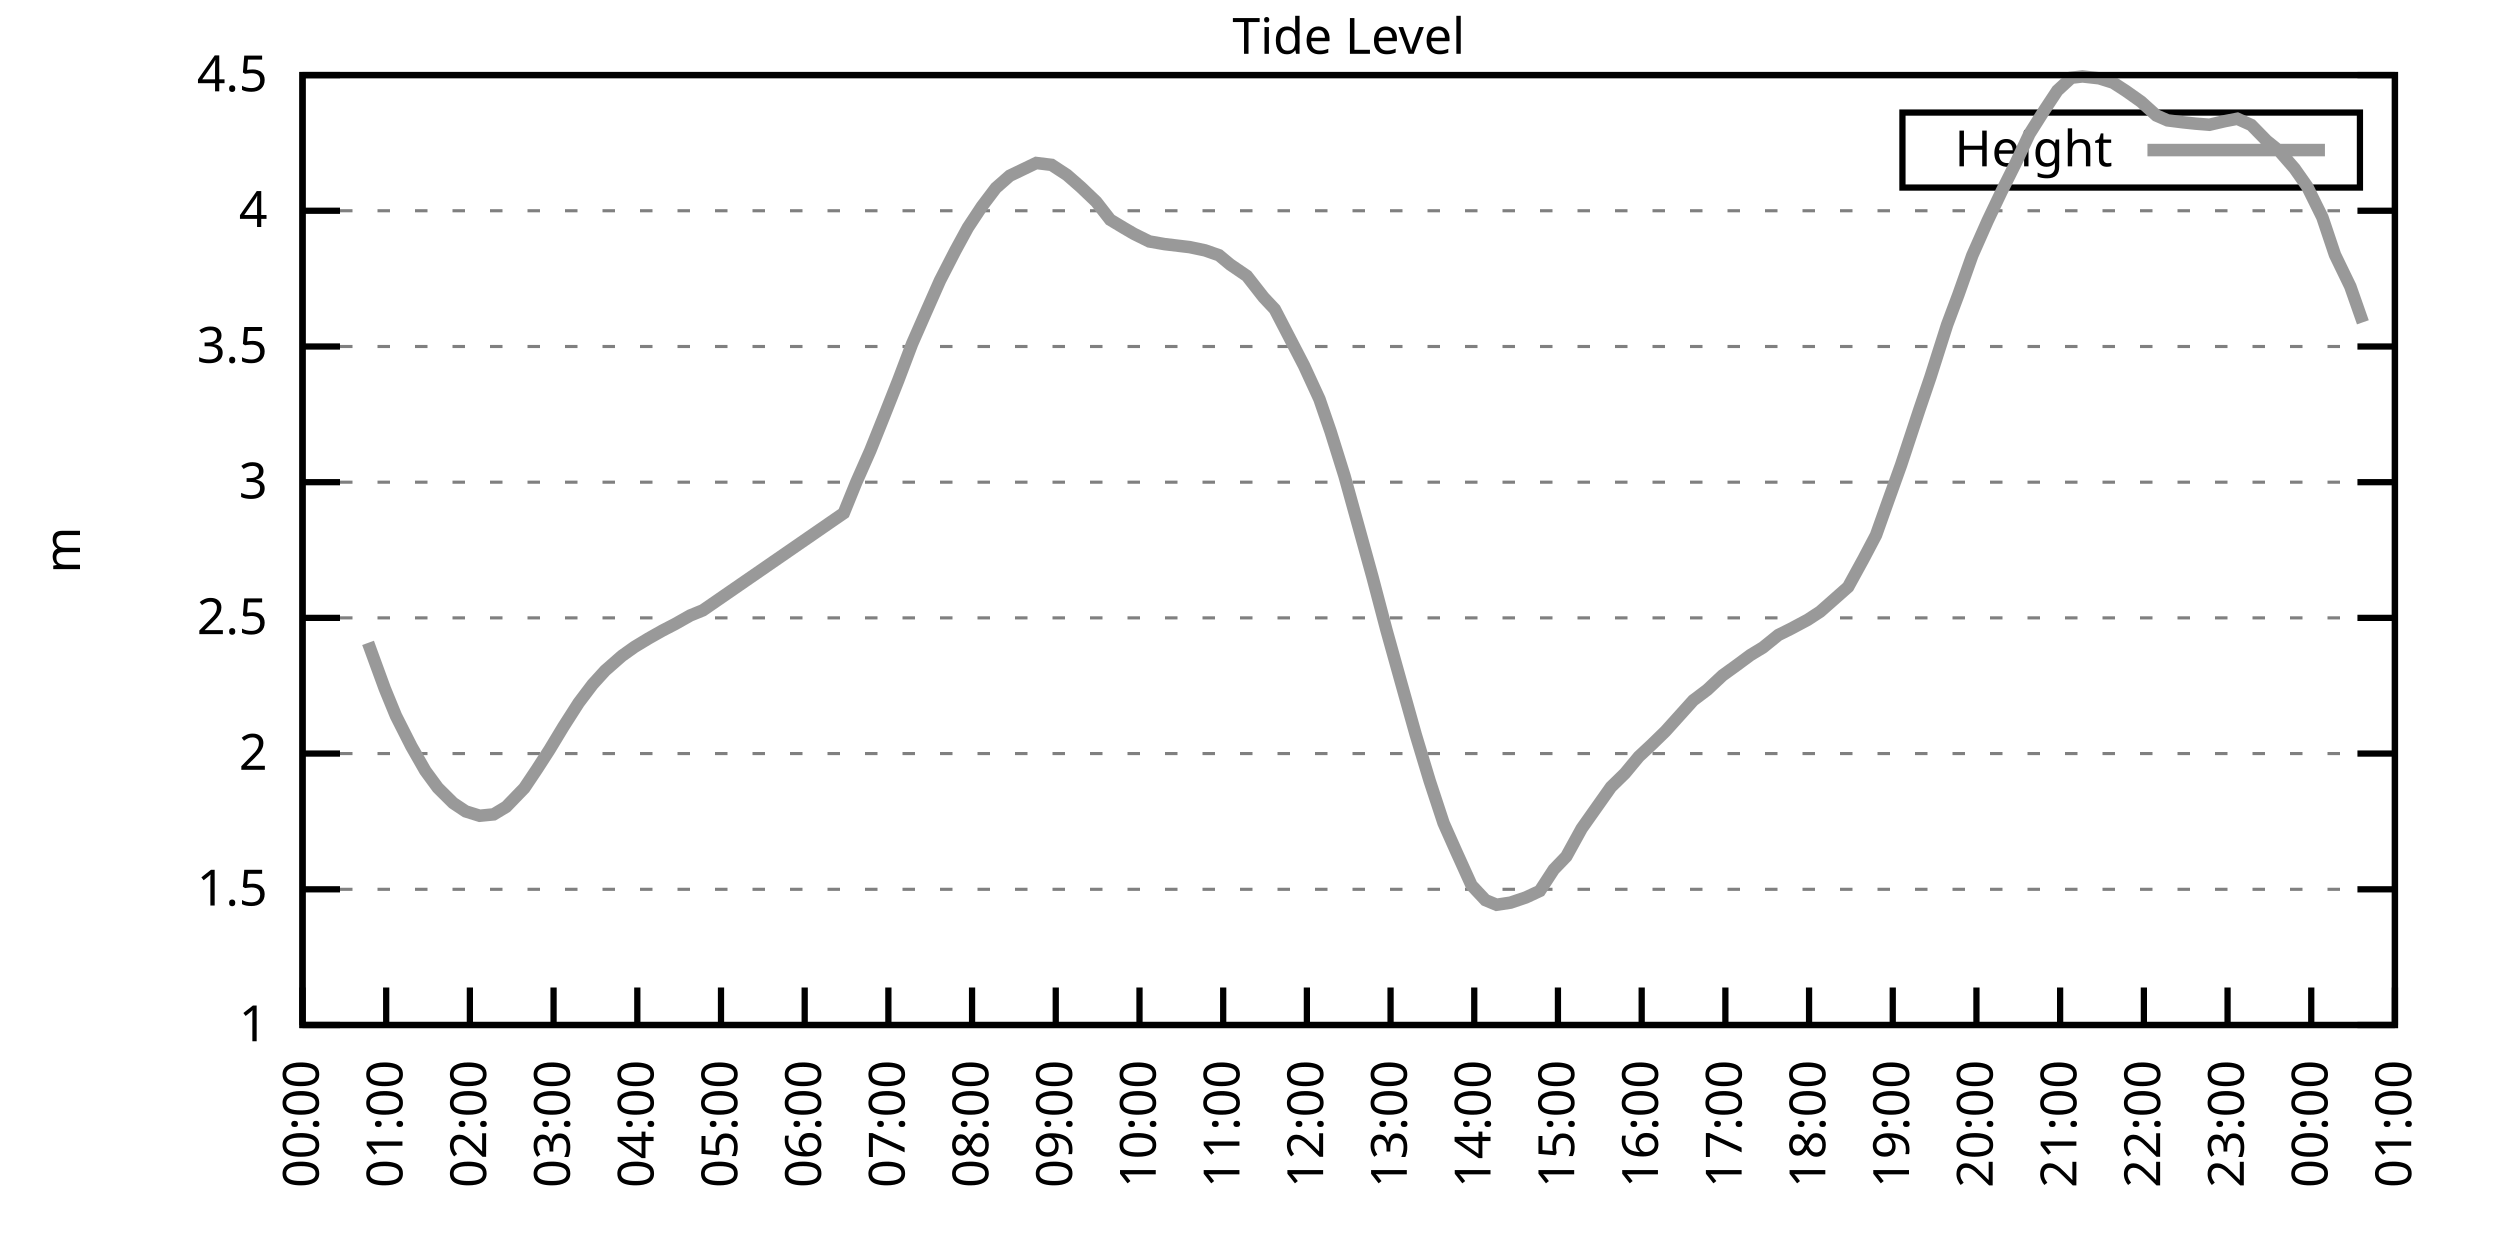
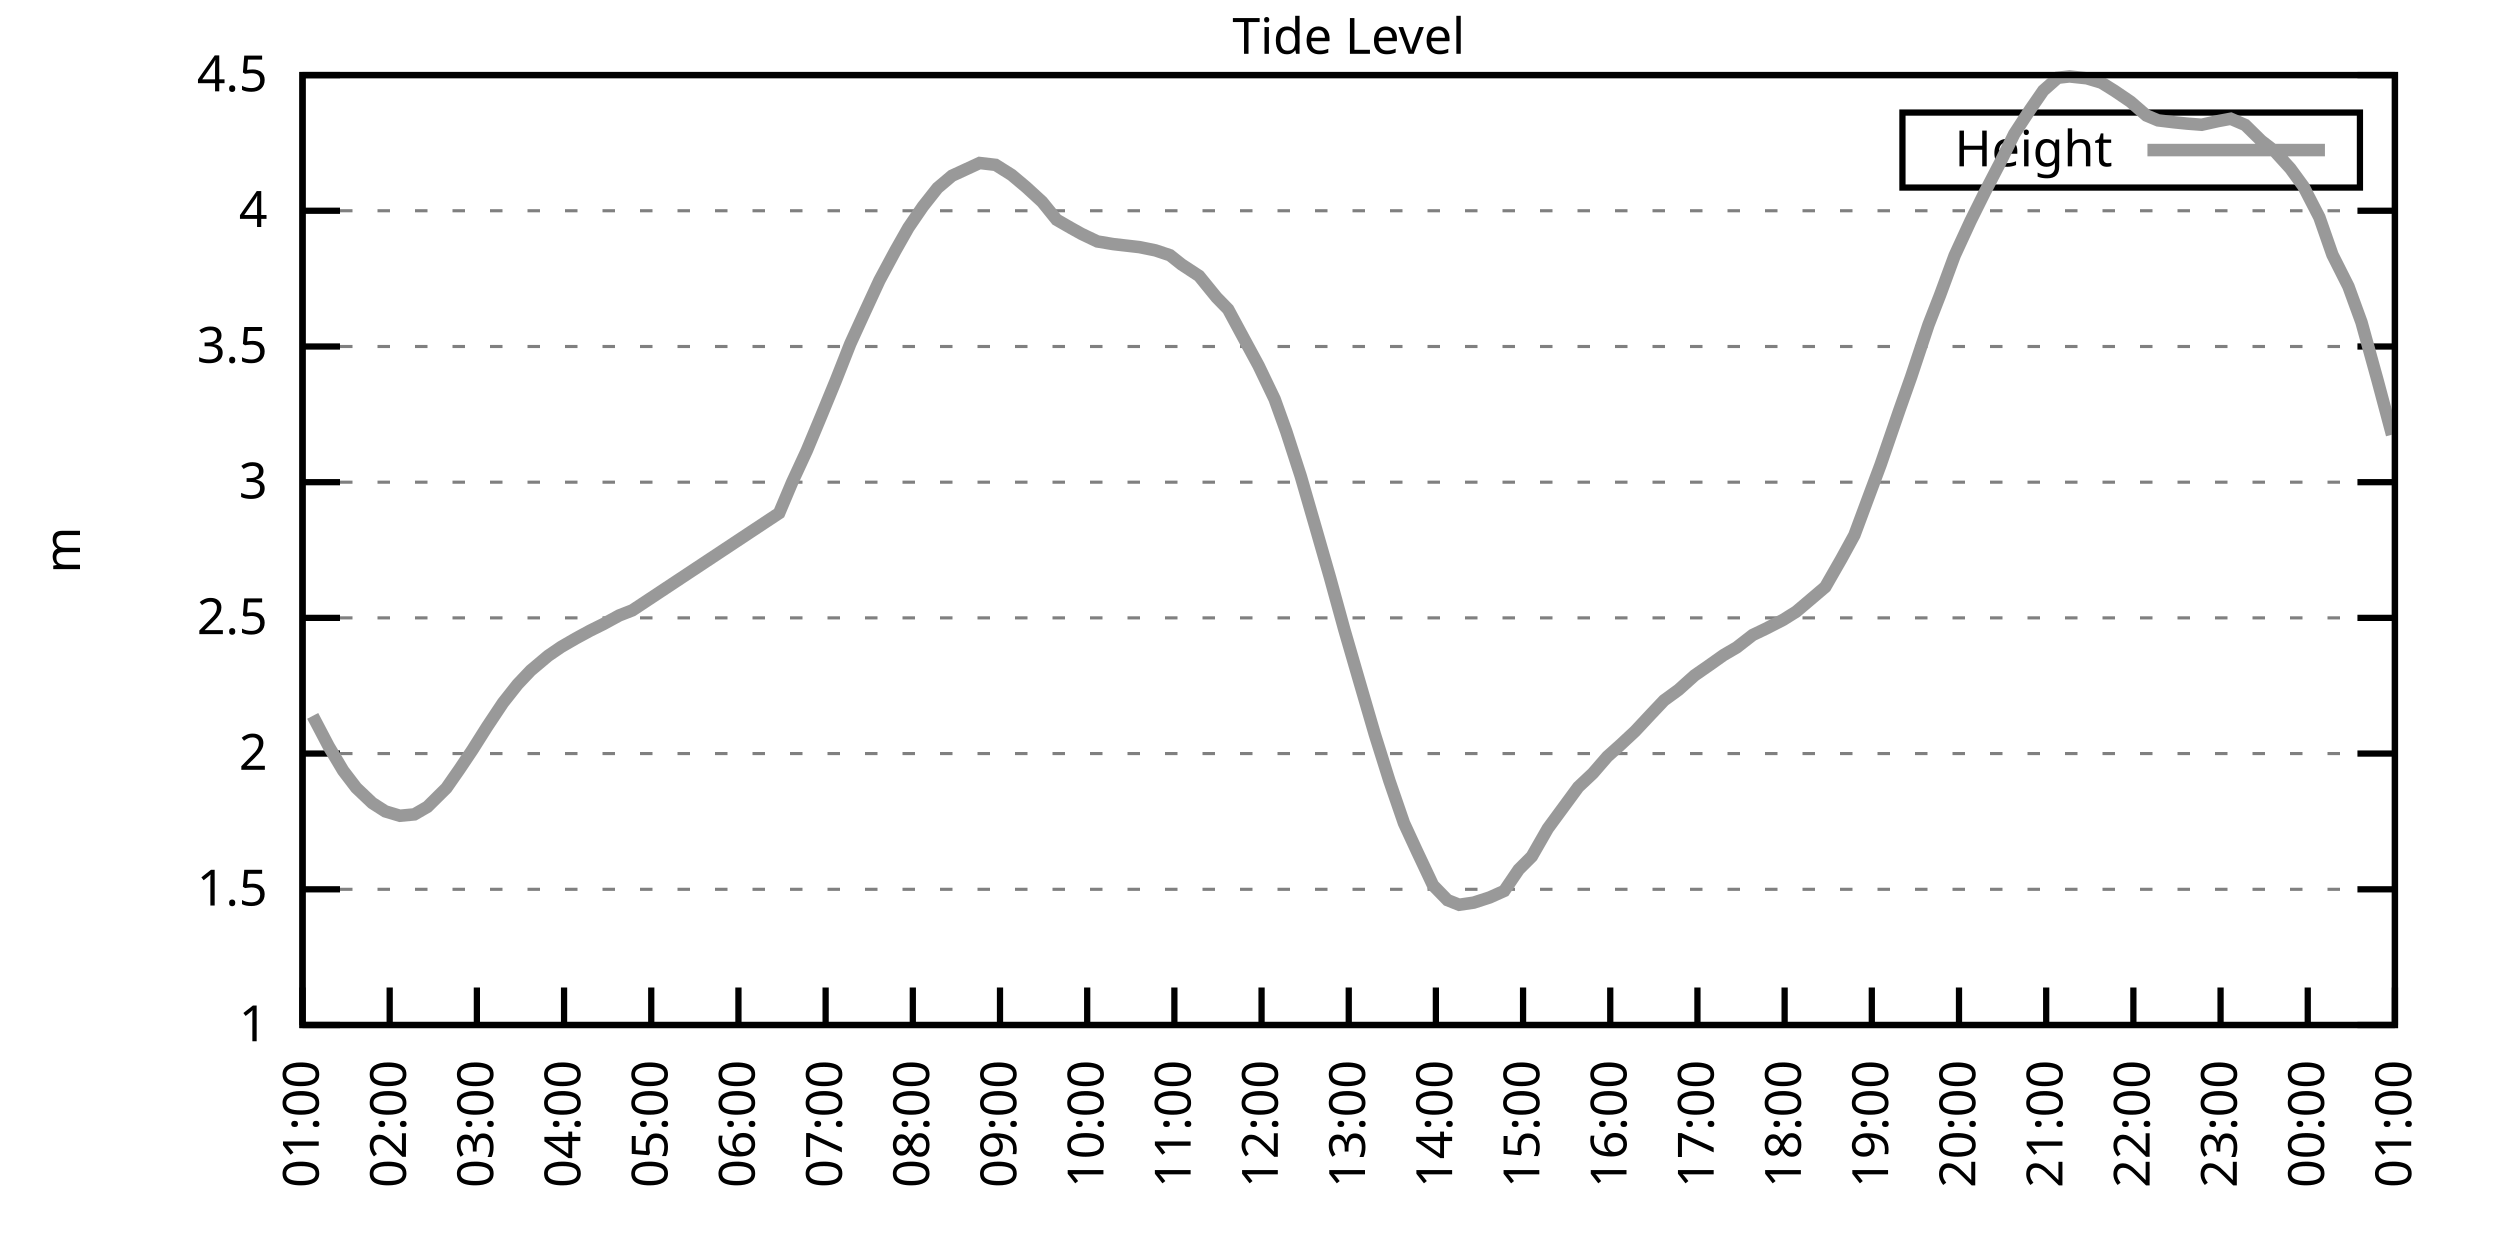
<svg xmlns="http://www.w3.org/2000/svg" xmlns:xlink="http://www.w3.org/1999/xlink" width="400" height="200" viewBox="0 0 400 200">
  <g id="gnuplot_canvas">
    <rect x="0" y="0" width="400" height="200" fill="none" />
    <defs>
      <circle id="gpDot" r="0.5" stroke-width="0.5" stroke="currentColor" />
      <path id="gpPt0" stroke-width="0.333" stroke="currentColor" d="M-1,0 h2 M0,-1 v2" />
      <path id="gpPt1" stroke-width="0.333" stroke="currentColor" d="M-1,-1 L1,1 M1,-1 L-1,1" />
      <path id="gpPt2" stroke-width="0.333" stroke="currentColor" d="M-1,0 L1,0 M0,-1 L0,1 M-1,-1 L1,1 M-1,1 L1,-1" />
      <rect id="gpPt3" stroke-width="0.333" stroke="currentColor" x="-1" y="-1" width="2" height="2" />
      <rect id="gpPt4" stroke-width="0.333" stroke="currentColor" fill="currentColor" x="-1" y="-1" width="2" height="2" />
      <circle id="gpPt5" stroke-width="0.333" stroke="currentColor" cx="0" cy="0" r="1" />
      <use xlink:href="#gpPt5" id="gpPt6" fill="currentColor" stroke="none" />
      <path id="gpPt7" stroke-width="0.333" stroke="currentColor" d="M0,-1.33 L-1.33,0.67 L1.33,0.67 z" />
      <use xlink:href="#gpPt7" id="gpPt8" fill="currentColor" stroke="none" />
      <use xlink:href="#gpPt7" id="gpPt9" stroke="currentColor" transform="rotate(180)" />
      <use xlink:href="#gpPt9" id="gpPt10" fill="currentColor" stroke="none" />
      <use xlink:href="#gpPt3" id="gpPt11" stroke="currentColor" transform="rotate(45)" />
      <use xlink:href="#gpPt11" id="gpPt12" fill="currentColor" stroke="none" />
      <path id="gpPt13" stroke-width="0.333" stroke="currentColor" d="M0,1.330 L1.265,0.411 L0.782,-1.067 L-0.782,-1.076 L-1.265,0.411 z" />
      <use xlink:href="#gpPt13" id="gpPt14" fill="currentColor" stroke="none" />
      <filter id="textbox" filterUnits="objectBoundingBox" x="0" y="0" height="1" width="1">
        <feFlood flood-color="white" flood-opacity="1" result="bgnd" />
        <feComposite in="SourceGraphic" in2="bgnd" operator="atop" />
      </filter>
      <filter id="greybox" filterUnits="objectBoundingBox" x="0" y="0" height="1" width="1">
        <feFlood flood-color="lightgrey" flood-opacity="1" result="grey" />
        <feComposite in="SourceGraphic" in2="grey" operator="atop" />
      </filter>
    </defs>
    <g fill="none" color="white" stroke="currentColor" stroke-width="1.00" stroke-linecap="butt" stroke-linejoin="miter">
</g>
    <g fill="none" color="black" stroke="currentColor" stroke-width="1.00" stroke-linecap="butt" stroke-linejoin="miter">
      <g stroke="none" shape-rendering="crispEdges">
        <polygon fill="rgb(255, 255, 255)" points="48.40,164.00 383.18,164.00 383.18,12.02 48.40,12.02 " />
      </g>
    </g>
    <g fill="none" color="black" stroke="currentColor" stroke-width="1.00" stroke-linecap="butt" stroke-linejoin="miter">
</g>
    <g fill="none" color="black" stroke="black" stroke-width="0.50" stroke-linecap="butt" stroke-linejoin="miter">
</g>
    <g fill="none" color="gray" stroke="currentColor" stroke-width="0.50" stroke-linecap="butt" stroke-linejoin="miter">
      <path stroke="gray" stroke-dasharray="2,4" class="gridline" d="M48.40,164.00 L383.19,164.00  " />
    </g>
    <g fill="none" color="gray" stroke="gray" stroke-width="1.00" stroke-linecap="butt" stroke-linejoin="miter">
</g>
    <g fill="none" color="black" stroke="currentColor" stroke-width="1.00" stroke-linecap="butt" stroke-linejoin="miter">
      <path stroke="black" d="M48.40,164.00 L54.40,164.00 M383.19,164.00 L377.19,164.00  " />
      <g transform="translate(42.80,166.60)" stroke="none" fill="black" font-family="Sans" font-size="8.00" text-anchor="end">
        <text>
          <tspan font-family="Sans"> 1</tspan>
        </text>
      </g>
    </g>
    <g fill="none" color="black" stroke="currentColor" stroke-width="1.00" stroke-linecap="butt" stroke-linejoin="miter">
</g>
    <g fill="none" color="black" stroke="black" stroke-width="0.50" stroke-linecap="butt" stroke-linejoin="miter">
</g>
    <g fill="none" color="gray" stroke="currentColor" stroke-width="0.50" stroke-linecap="butt" stroke-linejoin="miter">
      <path stroke="gray" stroke-dasharray="2,4" class="gridline" d="M48.40,142.29 L383.19,142.29  " />
    </g>
    <g fill="none" color="gray" stroke="gray" stroke-width="1.00" stroke-linecap="butt" stroke-linejoin="miter">
</g>
    <g fill="none" color="black" stroke="currentColor" stroke-width="1.00" stroke-linecap="butt" stroke-linejoin="miter">
      <path stroke="black" d="M48.40,142.29 L54.40,142.29 M383.19,142.29 L377.19,142.29  " />
      <g transform="translate(42.80,144.89)" stroke="none" fill="black" font-family="Sans" font-size="8.00" text-anchor="end">
        <text>
          <tspan font-family="Sans"> 1.5</tspan>
        </text>
      </g>
    </g>
    <g fill="none" color="black" stroke="currentColor" stroke-width="1.00" stroke-linecap="butt" stroke-linejoin="miter">
</g>
    <g fill="none" color="black" stroke="black" stroke-width="0.50" stroke-linecap="butt" stroke-linejoin="miter">
</g>
    <g fill="none" color="gray" stroke="currentColor" stroke-width="0.50" stroke-linecap="butt" stroke-linejoin="miter">
      <path stroke="gray" stroke-dasharray="2,4" class="gridline" d="M48.40,120.57 L383.19,120.57  " />
    </g>
    <g fill="none" color="gray" stroke="gray" stroke-width="1.00" stroke-linecap="butt" stroke-linejoin="miter">
</g>
    <g fill="none" color="black" stroke="currentColor" stroke-width="1.00" stroke-linecap="butt" stroke-linejoin="miter">
      <path stroke="black" d="M48.40,120.57 L54.40,120.57 M383.19,120.57 L377.19,120.57  " />
      <g transform="translate(42.80,123.17)" stroke="none" fill="black" font-family="Sans" font-size="8.00" text-anchor="end">
        <text>
          <tspan font-family="Sans"> 2</tspan>
        </text>
      </g>
    </g>
    <g fill="none" color="black" stroke="currentColor" stroke-width="1.00" stroke-linecap="butt" stroke-linejoin="miter">
</g>
    <g fill="none" color="black" stroke="black" stroke-width="0.50" stroke-linecap="butt" stroke-linejoin="miter">
</g>
    <g fill="none" color="gray" stroke="currentColor" stroke-width="0.50" stroke-linecap="butt" stroke-linejoin="miter">
      <path stroke="gray" stroke-dasharray="2,4" class="gridline" d="M48.40,98.86 L383.19,98.86  " />
    </g>
    <g fill="none" color="gray" stroke="gray" stroke-width="1.00" stroke-linecap="butt" stroke-linejoin="miter">
</g>
    <g fill="none" color="black" stroke="currentColor" stroke-width="1.00" stroke-linecap="butt" stroke-linejoin="miter">
      <path stroke="black" d="M48.40,98.86 L54.40,98.86 M383.19,98.86 L377.19,98.86  " />
      <g transform="translate(42.80,101.46)" stroke="none" fill="black" font-family="Sans" font-size="8.00" text-anchor="end">
        <text>
          <tspan font-family="Sans"> 2.5</tspan>
        </text>
      </g>
    </g>
    <g fill="none" color="black" stroke="currentColor" stroke-width="1.00" stroke-linecap="butt" stroke-linejoin="miter">
</g>
    <g fill="none" color="black" stroke="black" stroke-width="0.50" stroke-linecap="butt" stroke-linejoin="miter">
</g>
    <g fill="none" color="gray" stroke="currentColor" stroke-width="0.50" stroke-linecap="butt" stroke-linejoin="miter">
      <path stroke="gray" stroke-dasharray="2,4" class="gridline" d="M48.40,77.15 L383.19,77.15  " />
    </g>
    <g fill="none" color="gray" stroke="gray" stroke-width="1.00" stroke-linecap="butt" stroke-linejoin="miter">
</g>
    <g fill="none" color="black" stroke="currentColor" stroke-width="1.00" stroke-linecap="butt" stroke-linejoin="miter">
      <path stroke="black" d="M48.40,77.15 L54.40,77.15 M383.19,77.15 L377.19,77.15  " />
      <g transform="translate(42.80,79.75)" stroke="none" fill="black" font-family="Sans" font-size="8.00" text-anchor="end">
        <text>
          <tspan font-family="Sans"> 3</tspan>
        </text>
      </g>
    </g>
    <g fill="none" color="black" stroke="currentColor" stroke-width="1.00" stroke-linecap="butt" stroke-linejoin="miter">
</g>
    <g fill="none" color="black" stroke="black" stroke-width="0.50" stroke-linecap="butt" stroke-linejoin="miter">
</g>
    <g fill="none" color="gray" stroke="currentColor" stroke-width="0.50" stroke-linecap="butt" stroke-linejoin="miter">
      <path stroke="gray" stroke-dasharray="2,4" class="gridline" d="M48.40,55.44 L383.19,55.44  " />
    </g>
    <g fill="none" color="gray" stroke="gray" stroke-width="1.00" stroke-linecap="butt" stroke-linejoin="miter">
</g>
    <g fill="none" color="black" stroke="currentColor" stroke-width="1.00" stroke-linecap="butt" stroke-linejoin="miter">
      <path stroke="black" d="M48.40,55.44 L54.40,55.44 M383.19,55.44 L377.19,55.44  " />
      <g transform="translate(42.80,58.04)" stroke="none" fill="black" font-family="Sans" font-size="8.00" text-anchor="end">
        <text>
          <tspan font-family="Sans"> 3.5</tspan>
        </text>
      </g>
    </g>
    <g fill="none" color="black" stroke="currentColor" stroke-width="1.00" stroke-linecap="butt" stroke-linejoin="miter">
</g>
    <g fill="none" color="black" stroke="black" stroke-width="0.50" stroke-linecap="butt" stroke-linejoin="miter">
</g>
    <g fill="none" color="gray" stroke="currentColor" stroke-width="0.50" stroke-linecap="butt" stroke-linejoin="miter">
      <path stroke="gray" stroke-dasharray="2,4" class="gridline" d="M48.40,33.72 L383.19,33.72  " />
    </g>
    <g fill="none" color="gray" stroke="gray" stroke-width="1.00" stroke-linecap="butt" stroke-linejoin="miter">
</g>
    <g fill="none" color="black" stroke="currentColor" stroke-width="1.00" stroke-linecap="butt" stroke-linejoin="miter">
      <path stroke="black" d="M48.40,33.72 L54.40,33.72 M383.19,33.72 L377.19,33.72  " />
      <g transform="translate(42.80,36.32)" stroke="none" fill="black" font-family="Sans" font-size="8.00" text-anchor="end">
        <text>
          <tspan font-family="Sans"> 4</tspan>
        </text>
      </g>
    </g>
    <g fill="none" color="black" stroke="currentColor" stroke-width="1.00" stroke-linecap="butt" stroke-linejoin="miter">
</g>
    <g fill="none" color="black" stroke="black" stroke-width="0.50" stroke-linecap="butt" stroke-linejoin="miter">
</g>
    <g fill="none" color="gray" stroke="currentColor" stroke-width="0.50" stroke-linecap="butt" stroke-linejoin="miter">
      <path stroke="gray" stroke-dasharray="2,4" class="gridline" d="M48.40,12.01 L383.19,12.01  " />
    </g>
    <g fill="none" color="gray" stroke="gray" stroke-width="1.00" stroke-linecap="butt" stroke-linejoin="miter">
</g>
    <g fill="none" color="black" stroke="currentColor" stroke-width="1.00" stroke-linecap="butt" stroke-linejoin="miter">
      <path stroke="black" d="M48.40,12.01 L54.40,12.01 M383.19,12.01 L377.19,12.01  " />
      <g transform="translate(42.80,14.61)" stroke="none" fill="black" font-family="Sans" font-size="8.00" text-anchor="end">
        <text>
          <tspan font-family="Sans"> 4.5</tspan>
        </text>
      </g>
    </g>
    <g fill="none" color="black" stroke="currentColor" stroke-width="1.00" stroke-linecap="butt" stroke-linejoin="miter">
      <path stroke="black" d="M48.40,164.00 L48.40,158.00  " />
      <g transform="translate(51.00,169.60) rotate(270.00)" stroke="none" fill="black" font-family="Sans" font-size="8.00" text-anchor="end">
        <text>
-           <tspan font-family="Sans">00:00</tspan>
-         </text>
-       </g>
-     </g>
-     <g fill="none" color="black" stroke="currentColor" stroke-width="1.00" stroke-linecap="butt" stroke-linejoin="miter">
-       <path stroke="black" d="M61.79,164.00 L61.79,158.00  " />
-       <g transform="translate(64.39,169.60) rotate(270.00)" stroke="none" fill="black" font-family="Sans" font-size="8.00" text-anchor="end">
-         <text>
          <tspan font-family="Sans">01:00</tspan>
        </text>
      </g>
    </g>
    <g fill="none" color="black" stroke="currentColor" stroke-width="1.00" stroke-linecap="butt" stroke-linejoin="miter">
-       <path stroke="black" d="M75.18,164.00 L75.18,158.00  " />
-       <g transform="translate(77.78,169.60) rotate(270.00)" stroke="none" fill="black" font-family="Sans" font-size="8.00" text-anchor="end">
+       <path stroke="black" d="M62.35,164.00 L62.35,158.00  " />
+       <g transform="translate(64.95,169.60) rotate(270.00)" stroke="none" fill="black" font-family="Sans" font-size="8.00" text-anchor="end">
        <text>
          <tspan font-family="Sans">02:00</tspan>
        </text>
      </g>
    </g>
    <g fill="none" color="black" stroke="currentColor" stroke-width="1.00" stroke-linecap="butt" stroke-linejoin="miter">
-       <path stroke="black" d="M88.57,164.00 L88.57,158.00  " />
-       <g transform="translate(91.17,169.60) rotate(270.00)" stroke="none" fill="black" font-family="Sans" font-size="8.00" text-anchor="end">
+       <path stroke="black" d="M76.30,164.00 L76.30,158.00  " />
+       <g transform="translate(78.90,169.60) rotate(270.00)" stroke="none" fill="black" font-family="Sans" font-size="8.00" text-anchor="end">
        <text>
          <tspan font-family="Sans">03:00</tspan>
        </text>
      </g>
    </g>
    <g fill="none" color="black" stroke="currentColor" stroke-width="1.00" stroke-linecap="butt" stroke-linejoin="miter">
-       <path stroke="black" d="M101.97,164.00 L101.97,158.00  " />
-       <g transform="translate(104.57,169.60) rotate(270.00)" stroke="none" fill="black" font-family="Sans" font-size="8.00" text-anchor="end">
+       <path stroke="black" d="M90.25,164.00 L90.25,158.00  " />
+       <g transform="translate(92.85,169.60) rotate(270.00)" stroke="none" fill="black" font-family="Sans" font-size="8.00" text-anchor="end">
        <text>
          <tspan font-family="Sans">04:00</tspan>
        </text>
      </g>
    </g>
    <g fill="none" color="black" stroke="currentColor" stroke-width="1.00" stroke-linecap="butt" stroke-linejoin="miter">
-       <path stroke="black" d="M115.36,164.00 L115.36,158.00  " />
-       <g transform="translate(117.96,169.60) rotate(270.00)" stroke="none" fill="black" font-family="Sans" font-size="8.00" text-anchor="end">
+       <path stroke="black" d="M104.20,164.00 L104.20,158.00  " />
+       <g transform="translate(106.80,169.60) rotate(270.00)" stroke="none" fill="black" font-family="Sans" font-size="8.00" text-anchor="end">
        <text>
          <tspan font-family="Sans">05:00</tspan>
        </text>
      </g>
    </g>
    <g fill="none" color="black" stroke="currentColor" stroke-width="1.00" stroke-linecap="butt" stroke-linejoin="miter">
-       <path stroke="black" d="M128.75,164.00 L128.75,158.00  " />
-       <g transform="translate(131.35,169.60) rotate(270.00)" stroke="none" fill="black" font-family="Sans" font-size="8.00" text-anchor="end">
+       <path stroke="black" d="M118.15,164.00 L118.15,158.00  " />
+       <g transform="translate(120.75,169.60) rotate(270.00)" stroke="none" fill="black" font-family="Sans" font-size="8.00" text-anchor="end">
        <text>
          <tspan font-family="Sans">06:00</tspan>
        </text>
      </g>
    </g>
    <g fill="none" color="black" stroke="currentColor" stroke-width="1.00" stroke-linecap="butt" stroke-linejoin="miter">
-       <path stroke="black" d="M142.14,164.00 L142.14,158.00  " />
-       <g transform="translate(144.74,169.60) rotate(270.00)" stroke="none" fill="black" font-family="Sans" font-size="8.00" text-anchor="end">
+       <path stroke="black" d="M132.10,164.00 L132.10,158.00  " />
+       <g transform="translate(134.70,169.60) rotate(270.00)" stroke="none" fill="black" font-family="Sans" font-size="8.00" text-anchor="end">
        <text>
          <tspan font-family="Sans">07:00</tspan>
        </text>
      </g>
    </g>
    <g fill="none" color="black" stroke="currentColor" stroke-width="1.00" stroke-linecap="butt" stroke-linejoin="miter">
-       <path stroke="black" d="M155.53,164.00 L155.53,158.00  " />
-       <g transform="translate(158.13,169.60) rotate(270.00)" stroke="none" fill="black" font-family="Sans" font-size="8.00" text-anchor="end">
+       <path stroke="black" d="M146.05,164.00 L146.05,158.00  " />
+       <g transform="translate(148.65,169.60) rotate(270.00)" stroke="none" fill="black" font-family="Sans" font-size="8.00" text-anchor="end">
        <text>
          <tspan font-family="Sans">08:00</tspan>
        </text>
      </g>
    </g>
    <g fill="none" color="black" stroke="currentColor" stroke-width="1.00" stroke-linecap="butt" stroke-linejoin="miter">
-       <path stroke="black" d="M168.92,164.00 L168.92,158.00  " />
-       <g transform="translate(171.52,169.60) rotate(270.00)" stroke="none" fill="black" font-family="Sans" font-size="8.00" text-anchor="end">
+       <path stroke="black" d="M160.00,164.00 L160.00,158.00  " />
+       <g transform="translate(162.60,169.60) rotate(270.00)" stroke="none" fill="black" font-family="Sans" font-size="8.00" text-anchor="end">
        <text>
          <tspan font-family="Sans">09:00</tspan>
        </text>
      </g>
    </g>
    <g fill="none" color="black" stroke="currentColor" stroke-width="1.00" stroke-linecap="butt" stroke-linejoin="miter">
-       <path stroke="black" d="M182.32,164.00 L182.32,158.00  " />
-       <g transform="translate(184.92,169.60) rotate(270.00)" stroke="none" fill="black" font-family="Sans" font-size="8.00" text-anchor="end">
+       <path stroke="black" d="M173.95,164.00 L173.95,158.00  " />
+       <g transform="translate(176.55,169.60) rotate(270.00)" stroke="none" fill="black" font-family="Sans" font-size="8.00" text-anchor="end">
        <text>
          <tspan font-family="Sans">10:00</tspan>
        </text>
      </g>
    </g>
    <g fill="none" color="black" stroke="currentColor" stroke-width="1.00" stroke-linecap="butt" stroke-linejoin="miter">
-       <path stroke="black" d="M195.71,164.00 L195.71,158.00  " />
-       <g transform="translate(198.31,169.60) rotate(270.00)" stroke="none" fill="black" font-family="Sans" font-size="8.00" text-anchor="end">
+       <path stroke="black" d="M187.90,164.00 L187.90,158.00  " />
+       <g transform="translate(190.50,169.60) rotate(270.00)" stroke="none" fill="black" font-family="Sans" font-size="8.00" text-anchor="end">
        <text>
          <tspan font-family="Sans">11:00</tspan>
        </text>
      </g>
    </g>
    <g fill="none" color="black" stroke="currentColor" stroke-width="1.00" stroke-linecap="butt" stroke-linejoin="miter">
-       <path stroke="black" d="M209.10,164.00 L209.10,158.00  " />
-       <g transform="translate(211.70,169.60) rotate(270.00)" stroke="none" fill="black" font-family="Sans" font-size="8.00" text-anchor="end">
+       <path stroke="black" d="M201.85,164.00 L201.85,158.00  " />
+       <g transform="translate(204.45,169.60) rotate(270.00)" stroke="none" fill="black" font-family="Sans" font-size="8.00" text-anchor="end">
        <text>
          <tspan font-family="Sans">12:00</tspan>
        </text>
      </g>
    </g>
    <g fill="none" color="black" stroke="currentColor" stroke-width="1.00" stroke-linecap="butt" stroke-linejoin="miter">
-       <path stroke="black" d="M222.49,164.00 L222.49,158.00  " />
-       <g transform="translate(225.09,169.60) rotate(270.00)" stroke="none" fill="black" font-family="Sans" font-size="8.00" text-anchor="end">
+       <path stroke="black" d="M215.80,164.00 L215.80,158.00  " />
+       <g transform="translate(218.40,169.60) rotate(270.00)" stroke="none" fill="black" font-family="Sans" font-size="8.00" text-anchor="end">
        <text>
          <tspan font-family="Sans">13:00</tspan>
        </text>
      </g>
    </g>
    <g fill="none" color="black" stroke="currentColor" stroke-width="1.00" stroke-linecap="butt" stroke-linejoin="miter">
-       <path stroke="black" d="M235.88,164.00 L235.88,158.00  " />
-       <g transform="translate(238.48,169.60) rotate(270.00)" stroke="none" fill="black" font-family="Sans" font-size="8.00" text-anchor="end">
+       <path stroke="black" d="M229.74,164.00 L229.74,158.00  " />
+       <g transform="translate(232.34,169.60) rotate(270.00)" stroke="none" fill="black" font-family="Sans" font-size="8.00" text-anchor="end">
        <text>
          <tspan font-family="Sans">14:00</tspan>
        </text>
      </g>
    </g>
    <g fill="none" color="black" stroke="currentColor" stroke-width="1.00" stroke-linecap="butt" stroke-linejoin="miter">
-       <path stroke="black" d="M249.27,164.00 L249.27,158.00  " />
-       <g transform="translate(251.87,169.60) rotate(270.00)" stroke="none" fill="black" font-family="Sans" font-size="8.00" text-anchor="end">
+       <path stroke="black" d="M243.69,164.00 L243.69,158.00  " />
+       <g transform="translate(246.29,169.60) rotate(270.00)" stroke="none" fill="black" font-family="Sans" font-size="8.00" text-anchor="end">
        <text>
          <tspan font-family="Sans">15:00</tspan>
        </text>
      </g>
    </g>
    <g fill="none" color="black" stroke="currentColor" stroke-width="1.00" stroke-linecap="butt" stroke-linejoin="miter">
-       <path stroke="black" d="M262.67,164.00 L262.67,158.00  " />
-       <g transform="translate(265.27,169.60) rotate(270.00)" stroke="none" fill="black" font-family="Sans" font-size="8.00" text-anchor="end">
+       <path stroke="black" d="M257.64,164.00 L257.64,158.00  " />
+       <g transform="translate(260.24,169.60) rotate(270.00)" stroke="none" fill="black" font-family="Sans" font-size="8.00" text-anchor="end">
        <text>
          <tspan font-family="Sans">16:00</tspan>
        </text>
      </g>
    </g>
    <g fill="none" color="black" stroke="currentColor" stroke-width="1.00" stroke-linecap="butt" stroke-linejoin="miter">
-       <path stroke="black" d="M276.06,164.00 L276.06,158.00  " />
-       <g transform="translate(278.66,169.60) rotate(270.00)" stroke="none" fill="black" font-family="Sans" font-size="8.00" text-anchor="end">
+       <path stroke="black" d="M271.59,164.00 L271.59,158.00  " />
+       <g transform="translate(274.19,169.60) rotate(270.00)" stroke="none" fill="black" font-family="Sans" font-size="8.00" text-anchor="end">
        <text>
          <tspan font-family="Sans">17:00</tspan>
        </text>
      </g>
    </g>
    <g fill="none" color="black" stroke="currentColor" stroke-width="1.00" stroke-linecap="butt" stroke-linejoin="miter">
-       <path stroke="black" d="M289.45,164.00 L289.45,158.00  " />
-       <g transform="translate(292.05,169.60) rotate(270.00)" stroke="none" fill="black" font-family="Sans" font-size="8.00" text-anchor="end">
+       <path stroke="black" d="M285.54,164.00 L285.54,158.00  " />
+       <g transform="translate(288.14,169.60) rotate(270.00)" stroke="none" fill="black" font-family="Sans" font-size="8.00" text-anchor="end">
        <text>
          <tspan font-family="Sans">18:00</tspan>
        </text>
      </g>
    </g>
    <g fill="none" color="black" stroke="currentColor" stroke-width="1.00" stroke-linecap="butt" stroke-linejoin="miter">
-       <path stroke="black" d="M302.84,164.00 L302.84,158.00  " />
-       <g transform="translate(305.44,169.60) rotate(270.00)" stroke="none" fill="black" font-family="Sans" font-size="8.00" text-anchor="end">
+       <path stroke="black" d="M299.49,164.00 L299.49,158.00  " />
+       <g transform="translate(302.09,169.60) rotate(270.00)" stroke="none" fill="black" font-family="Sans" font-size="8.00" text-anchor="end">
        <text>
          <tspan font-family="Sans">19:00</tspan>
        </text>
      </g>
    </g>
    <g fill="none" color="black" stroke="currentColor" stroke-width="1.00" stroke-linecap="butt" stroke-linejoin="miter">
-       <path stroke="black" d="M316.23,164.00 L316.23,158.00  " />
-       <g transform="translate(318.83,169.60) rotate(270.00)" stroke="none" fill="black" font-family="Sans" font-size="8.00" text-anchor="end">
+       <path stroke="black" d="M313.44,164.00 L313.44,158.00  " />
+       <g transform="translate(316.04,169.60) rotate(270.00)" stroke="none" fill="black" font-family="Sans" font-size="8.00" text-anchor="end">
        <text>
          <tspan font-family="Sans">20:00</tspan>
        </text>
      </g>
    </g>
    <g fill="none" color="black" stroke="currentColor" stroke-width="1.00" stroke-linecap="butt" stroke-linejoin="miter">
-       <path stroke="black" d="M329.62,164.00 L329.62,158.00  " />
-       <g transform="translate(332.22,169.60) rotate(270.00)" stroke="none" fill="black" font-family="Sans" font-size="8.00" text-anchor="end">
+       <path stroke="black" d="M327.39,164.00 L327.39,158.00  " />
+       <g transform="translate(329.99,169.60) rotate(270.00)" stroke="none" fill="black" font-family="Sans" font-size="8.00" text-anchor="end">
        <text>
          <tspan font-family="Sans">21:00</tspan>
        </text>
      </g>
    </g>
    <g fill="none" color="black" stroke="currentColor" stroke-width="1.00" stroke-linecap="butt" stroke-linejoin="miter">
-       <path stroke="black" d="M343.02,164.00 L343.02,158.00  " />
-       <g transform="translate(345.62,169.60) rotate(270.00)" stroke="none" fill="black" font-family="Sans" font-size="8.00" text-anchor="end">
+       <path stroke="black" d="M341.34,164.00 L341.34,158.00  " />
+       <g transform="translate(343.94,169.60) rotate(270.00)" stroke="none" fill="black" font-family="Sans" font-size="8.00" text-anchor="end">
        <text>
          <tspan font-family="Sans">22:00</tspan>
        </text>
      </g>
    </g>
    <g fill="none" color="black" stroke="currentColor" stroke-width="1.00" stroke-linecap="butt" stroke-linejoin="miter">
-       <path stroke="black" d="M356.41,164.00 L356.41,158.00  " />
-       <g transform="translate(359.01,169.60) rotate(270.00)" stroke="none" fill="black" font-family="Sans" font-size="8.00" text-anchor="end">
+       <path stroke="black" d="M355.29,164.00 L355.29,158.00  " />
+       <g transform="translate(357.89,169.60) rotate(270.00)" stroke="none" fill="black" font-family="Sans" font-size="8.00" text-anchor="end">
        <text>
          <tspan font-family="Sans">23:00</tspan>
        </text>
      </g>
    </g>
    <g fill="none" color="black" stroke="currentColor" stroke-width="1.00" stroke-linecap="butt" stroke-linejoin="miter">
-       <path stroke="black" d="M369.80,164.00 L369.80,158.00  " />
-       <g transform="translate(372.40,169.60) rotate(270.00)" stroke="none" fill="black" font-family="Sans" font-size="8.00" text-anchor="end">
+       <path stroke="black" d="M369.24,164.00 L369.24,158.00  " />
+       <g transform="translate(371.84,169.60) rotate(270.00)" stroke="none" fill="black" font-family="Sans" font-size="8.00" text-anchor="end">
        <text>
          <tspan font-family="Sans">00:00</tspan>
        </text>
      </g>
    </g>
    <g fill="none" color="black" stroke="currentColor" stroke-width="1.00" stroke-linecap="butt" stroke-linejoin="miter">
      <path stroke="black" d="M383.19,164.00 L383.19,158.00  " />
      <g transform="translate(385.79,169.60) rotate(270.00)" stroke="none" fill="black" font-family="Sans" font-size="8.00" text-anchor="end">
        <text>
          <tspan font-family="Sans">01:00</tspan>
        </text>
      </g>
    </g>
    <g fill="none" color="black" stroke="currentColor" stroke-width="1.00" stroke-linecap="butt" stroke-linejoin="miter">
</g>
    <g fill="none" color="black" stroke="currentColor" stroke-width="1.00" stroke-linecap="butt" stroke-linejoin="miter">
      <path stroke="black" d="M48.40,12.01 L48.40,164.00 L383.19,164.00 L383.19,12.01 L48.40,12.01 Z  " />
    </g>
    <g fill="none" color="black" stroke="currentColor" stroke-width="1.00" stroke-linecap="butt" stroke-linejoin="miter">
</g>
    <g fill="none" color="black" stroke="currentColor" stroke-width="1.00" stroke-linecap="butt" stroke-linejoin="miter">
      <path stroke="black" d="M304.39,30.01 L304.39,18.01 L377.59,18.01 L377.59,30.01 L304.39,30.01 Z  " />
    </g>
    <g id="Tide_level_plot_1">
      <g fill="none" color="white" stroke="black" stroke-width="2.00" stroke-linecap="butt" stroke-linejoin="miter">
</g>
      <g fill="none" color="black" stroke="currentColor" stroke-width="2.00" stroke-linecap="butt" stroke-linejoin="miter">
        <g transform="translate(337.99,26.61)" stroke="none" fill="black" font-family="Sans" font-size="8.00" text-anchor="end">
          <text>
            <tspan font-family="Sans">Height</tspan>
          </text>
        </g>
      </g>
      <g fill="none" color="black" stroke="currentColor" stroke-width="2.00" stroke-linecap="butt" stroke-linejoin="miter">
-         <path stroke="rgb(153, 153, 153)" d="M343.59,24.01 L371.99,24.01 M58.89,102.86 L61.57,110.20 L63.35,114.54 L65.81,119.40 L68.04,123.31 L70.05,126.05   L72.50,128.48 L74.51,129.82 L76.75,130.52 L78.98,130.30 L80.99,129.09 L83.89,126.09 L85.90,123.09 L87.91,119.97   L90.14,116.28 L92.59,112.45 L94.82,109.50 L96.83,107.29 L99.51,104.94 L101.52,103.51 L103.75,102.16 L105.98,100.90   L107.99,99.86 L110.45,98.47 L112.46,97.65 L135.00,82.10 L137.01,77.15 L139.24,72.11 L141.47,66.55 L143.70,60.91   L145.94,55.00 L148.17,49.92 L150.40,44.88 L152.85,40.11 L154.86,36.42 L157.10,33.03 L159.33,30.08 L161.56,28.12   L165.80,26.08 L168.25,26.38 L170.71,27.99 L172.94,29.94 L175.40,32.29 L177.63,35.16 L179.86,36.50 L181.42,37.41   L183.88,38.63 L186.33,39.06 L190.35,39.54 L192.81,40.06 L195.04,40.84 L196.82,42.32 L199.50,44.15 L202.18,47.58   L203.97,49.49 L206.20,53.79 L208.65,58.52 L211.11,63.86 L212.89,69.03 L215.13,76.19 L217.36,84.23 L219.59,92.30   L221.82,100.77 L224.05,108.76 L226.51,117.53 L228.74,124.92 L230.97,131.69 L232.98,136.21 L235.44,141.64 L237.67,144.02   L239.45,144.76 L241.69,144.42 L244.14,143.59 L246.37,142.55 L248.60,139.12 L250.61,137.03 L253.07,132.56 L255.52,129.09   L257.76,125.92 L259.99,123.74 L262.22,121.05 L264.23,119.18 L266.46,117.01 L268.92,114.28 L270.92,112.06 L273.16,110.37   L275.61,108.07 L277.84,106.46 L280.07,104.81 L282.08,103.59 L284.54,101.60 L286.55,100.60 L289.23,99.17 L291.23,97.86   L293.69,95.69 L295.70,93.91 L298.15,89.44 L300.16,85.62 L302.17,79.97 L304.18,74.37 L307.08,65.60 L308.87,60.34   L311.54,51.96 L313.33,47.18 L315.56,40.89 L318.02,35.33 L320.25,30.64 L322.48,26.17 L324.71,21.43 L327.17,17.53   L329.18,14.49 L331.41,12.44 L333.19,12.23 L335.87,12.53 L338.10,13.23 L340.11,14.53 L342.57,16.27 L345.02,18.48   L346.81,19.26 L349.26,19.57 L351.27,19.78 L353.51,19.96 L355.96,19.39 L357.97,19.00 L360.20,20.00 L362.66,22.52   L364.66,24.13 L367.12,26.95 L369.13,29.81 L371.58,34.77 L373.59,40.76 L376.05,45.84 L378.06,51.57  " />
+         <path stroke="rgb(153, 153, 153)" d="M343.59,24.01 L371.99,24.01 M50.03,114.54 L52.58,119.40 L54.91,123.31 L57.00,126.05 L59.56,128.48 L61.65,129.82   L63.98,130.52 L66.30,130.30 L68.39,129.09 L71.42,126.09 L73.51,123.09 L75.60,119.97 L77.93,116.28 L80.48,112.45   L82.81,109.50 L84.90,107.29 L87.69,104.94 L89.78,103.51 L92.11,102.16 L94.43,100.90 L96.53,99.86 L99.08,98.47   L101.18,97.65 L124.66,82.10 L126.75,77.15 L129.08,72.11 L131.40,66.55 L133.72,60.91 L136.05,55.00 L138.37,49.92   L140.70,44.88 L143.26,40.11 L145.35,36.42 L147.67,33.03 L150.00,30.08 L152.32,28.12 L156.74,26.08 L159.30,26.38   L161.86,27.99 L164.18,29.94 L166.74,32.29 L169.06,35.16 L171.39,36.50 L173.02,37.41 L175.57,38.63 L178.13,39.06   L182.32,39.54 L184.87,40.06 L187.20,40.84 L189.06,42.32 L191.85,44.15 L194.64,47.58 L196.50,49.49 L198.82,53.79   L201.38,58.52 L203.94,63.86 L205.80,69.03 L208.12,76.19 L210.45,84.23 L212.77,92.30 L215.10,100.77 L217.42,108.76   L219.98,117.53 L222.30,124.92 L224.63,131.69 L226.72,136.21 L229.28,141.64 L231.60,144.02 L233.46,144.76 L235.79,144.42   L238.35,143.59 L240.67,142.55 L243.00,139.12 L245.09,137.03 L247.65,132.56 L250.20,129.09 L252.53,125.92 L254.85,123.74   L257.18,121.05 L259.27,119.18 L261.60,117.01 L264.15,114.28 L266.25,112.06 L268.57,110.37 L271.13,108.07 L273.45,106.46   L275.78,104.81 L277.87,103.59 L280.43,101.60 L282.52,100.60 L285.31,99.17 L287.40,97.86 L289.96,95.69 L292.05,93.91   L294.61,89.44 L296.70,85.62 L298.80,79.97 L300.89,74.37 L303.91,65.60 L305.77,60.34 L308.56,51.96 L310.42,47.18   L312.74,40.89 L315.30,35.33 L317.63,30.64 L319.95,26.17 L322.28,21.43 L324.83,17.53 L326.93,14.49 L329.25,12.44   L331.11,12.23 L333.90,12.53 L336.23,13.23 L338.32,14.53 L340.88,16.27 L343.43,18.48 L345.29,19.26 L347.85,19.57   L349.94,19.78 L352.27,19.96 L354.83,19.39 L356.92,19.00 L359.24,20.00 L361.80,22.52 L363.89,24.13 L366.45,26.95   L368.54,29.81 L371.10,34.77 L373.19,40.76 L375.75,45.84 L377.84,51.57 L380.40,60.82 L382.73,69.55  " />
      </g>
    </g>
    <g fill="none" color="black" stroke="currentColor" stroke-width="2.00" stroke-linecap="butt" stroke-linejoin="miter">
</g>
    <g fill="none" color="black" stroke="black" stroke-width="1.00" stroke-linecap="butt" stroke-linejoin="miter">
</g>
    <g fill="none" color="black" stroke="currentColor" stroke-width="1.00" stroke-linecap="butt" stroke-linejoin="miter">
      <path stroke="black" d="M48.40,12.01 L48.40,164.00 L383.19,164.00 L383.19,12.01 L48.40,12.01 Z  " />
      <g transform="translate(12.80,88.01) rotate(270.00)" stroke="none" fill="black" font-family="Sans" font-size="8.00" text-anchor="middle">
        <text>
          <tspan font-family="Sans">m</tspan>
        </text>
      </g>
    </g>
    <g fill="none" color="black" stroke="currentColor" stroke-width="1.00" stroke-linecap="butt" stroke-linejoin="miter">
</g>
    <g fill="none" color="black" stroke="currentColor" stroke-width="1.00" stroke-linecap="butt" stroke-linejoin="miter">
      <g transform="translate(215.79,8.61)" stroke="none" fill="black" font-family="Sans" font-size="8.00" text-anchor="middle">
        <text>
          <tspan font-family="Sans">Tide Level</tspan>
        </text>
      </g>
    </g>
    <g fill="none" color="black" stroke="currentColor" stroke-width="1.00" stroke-linecap="butt" stroke-linejoin="miter">
</g>
  </g>
</svg>
